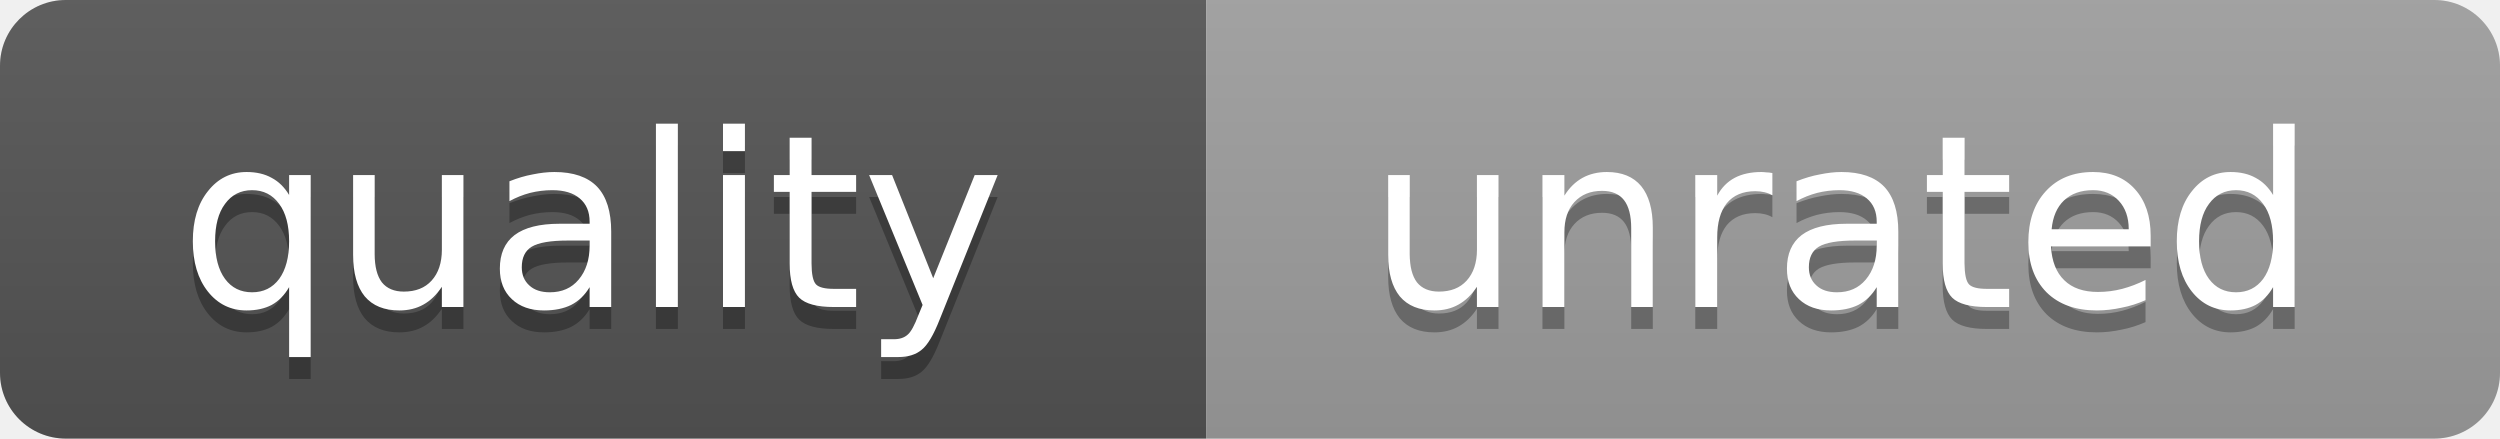
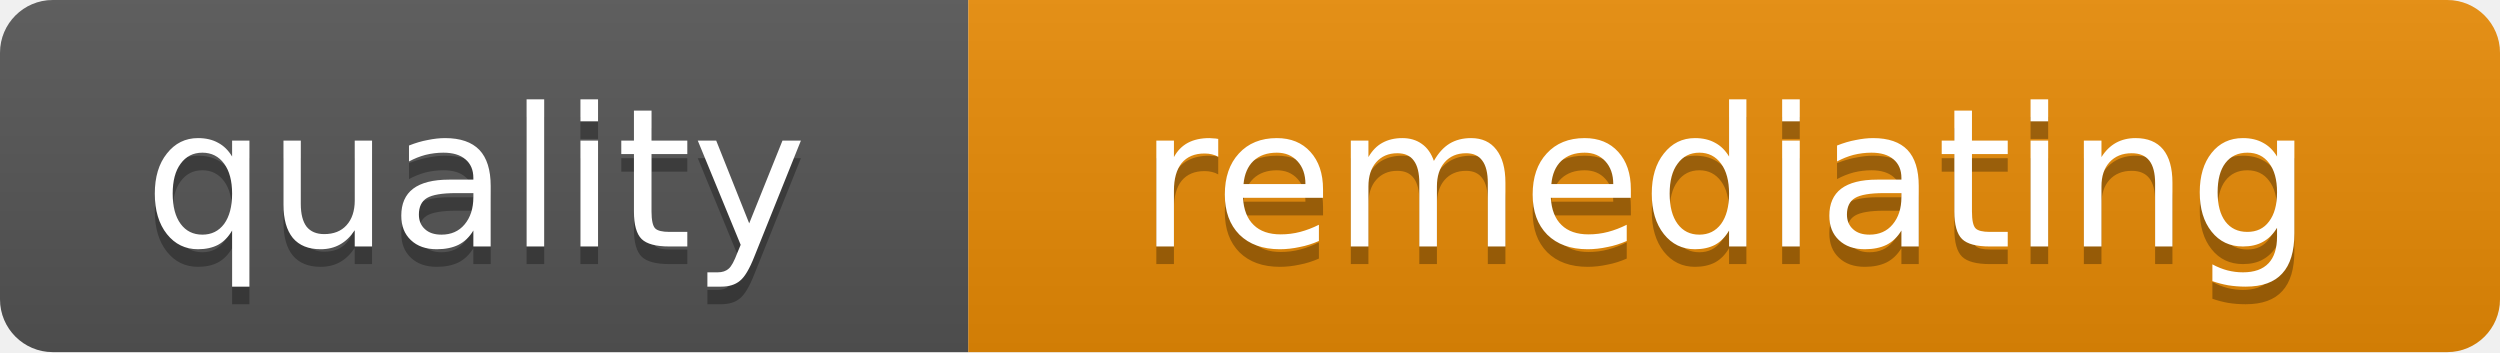
- <svg xmlns="http://www.w3.org/2000/svg" width="114" height="20" role="img" aria-label="quality: unrated">
+ <svg xmlns="http://www.w3.org/2000/svg" width="142" height="20" role="img" aria-label="quality: remediating">
  <linearGradient id="s" x2="0" y2="100%">
    <stop offset="0" stop-color="#bbb" stop-opacity=".1" />
    <stop offset="1" stop-opacity=".1" />
  </linearGradient>
  <clipPath id="r">
-     <rect width="114" height="20" rx="3" fill="#fff" />
+     <rect width="142" height="20" rx="3" fill="#fff" />
  </clipPath>
  <g clip-path="url(#r)">
    <rect width="55" height="20" fill="#555" />
-     <rect x="55" width="59" height="20" fill="#9F9F9F" />
-     <rect width="114" height="20" fill="url(#s)" />
+     <rect x="55" width="87" height="20" fill="#E98B06" />
+     <rect width="142" height="20" fill="url(#s)" />
  </g>
  <g fill="#fff" text-anchor="middle" font-family="DejaVu Sans,Verdana,Geneva,sans-serif" font-size="11">
    <text x="27" y="15" fill="#010101" fill-opacity=".3">quality</text>
    <text x="27" y="14">quality</text>
-     <text x="84" y="15" fill="#010101" fill-opacity=".3">unrated</text>
-     <text x="84" y="14">unrated</text>
+     <text x="98" y="15" fill="#010101" fill-opacity=".3">remediating</text>
+     <text x="98" y="14">remediating</text>
  </g>
</svg>
